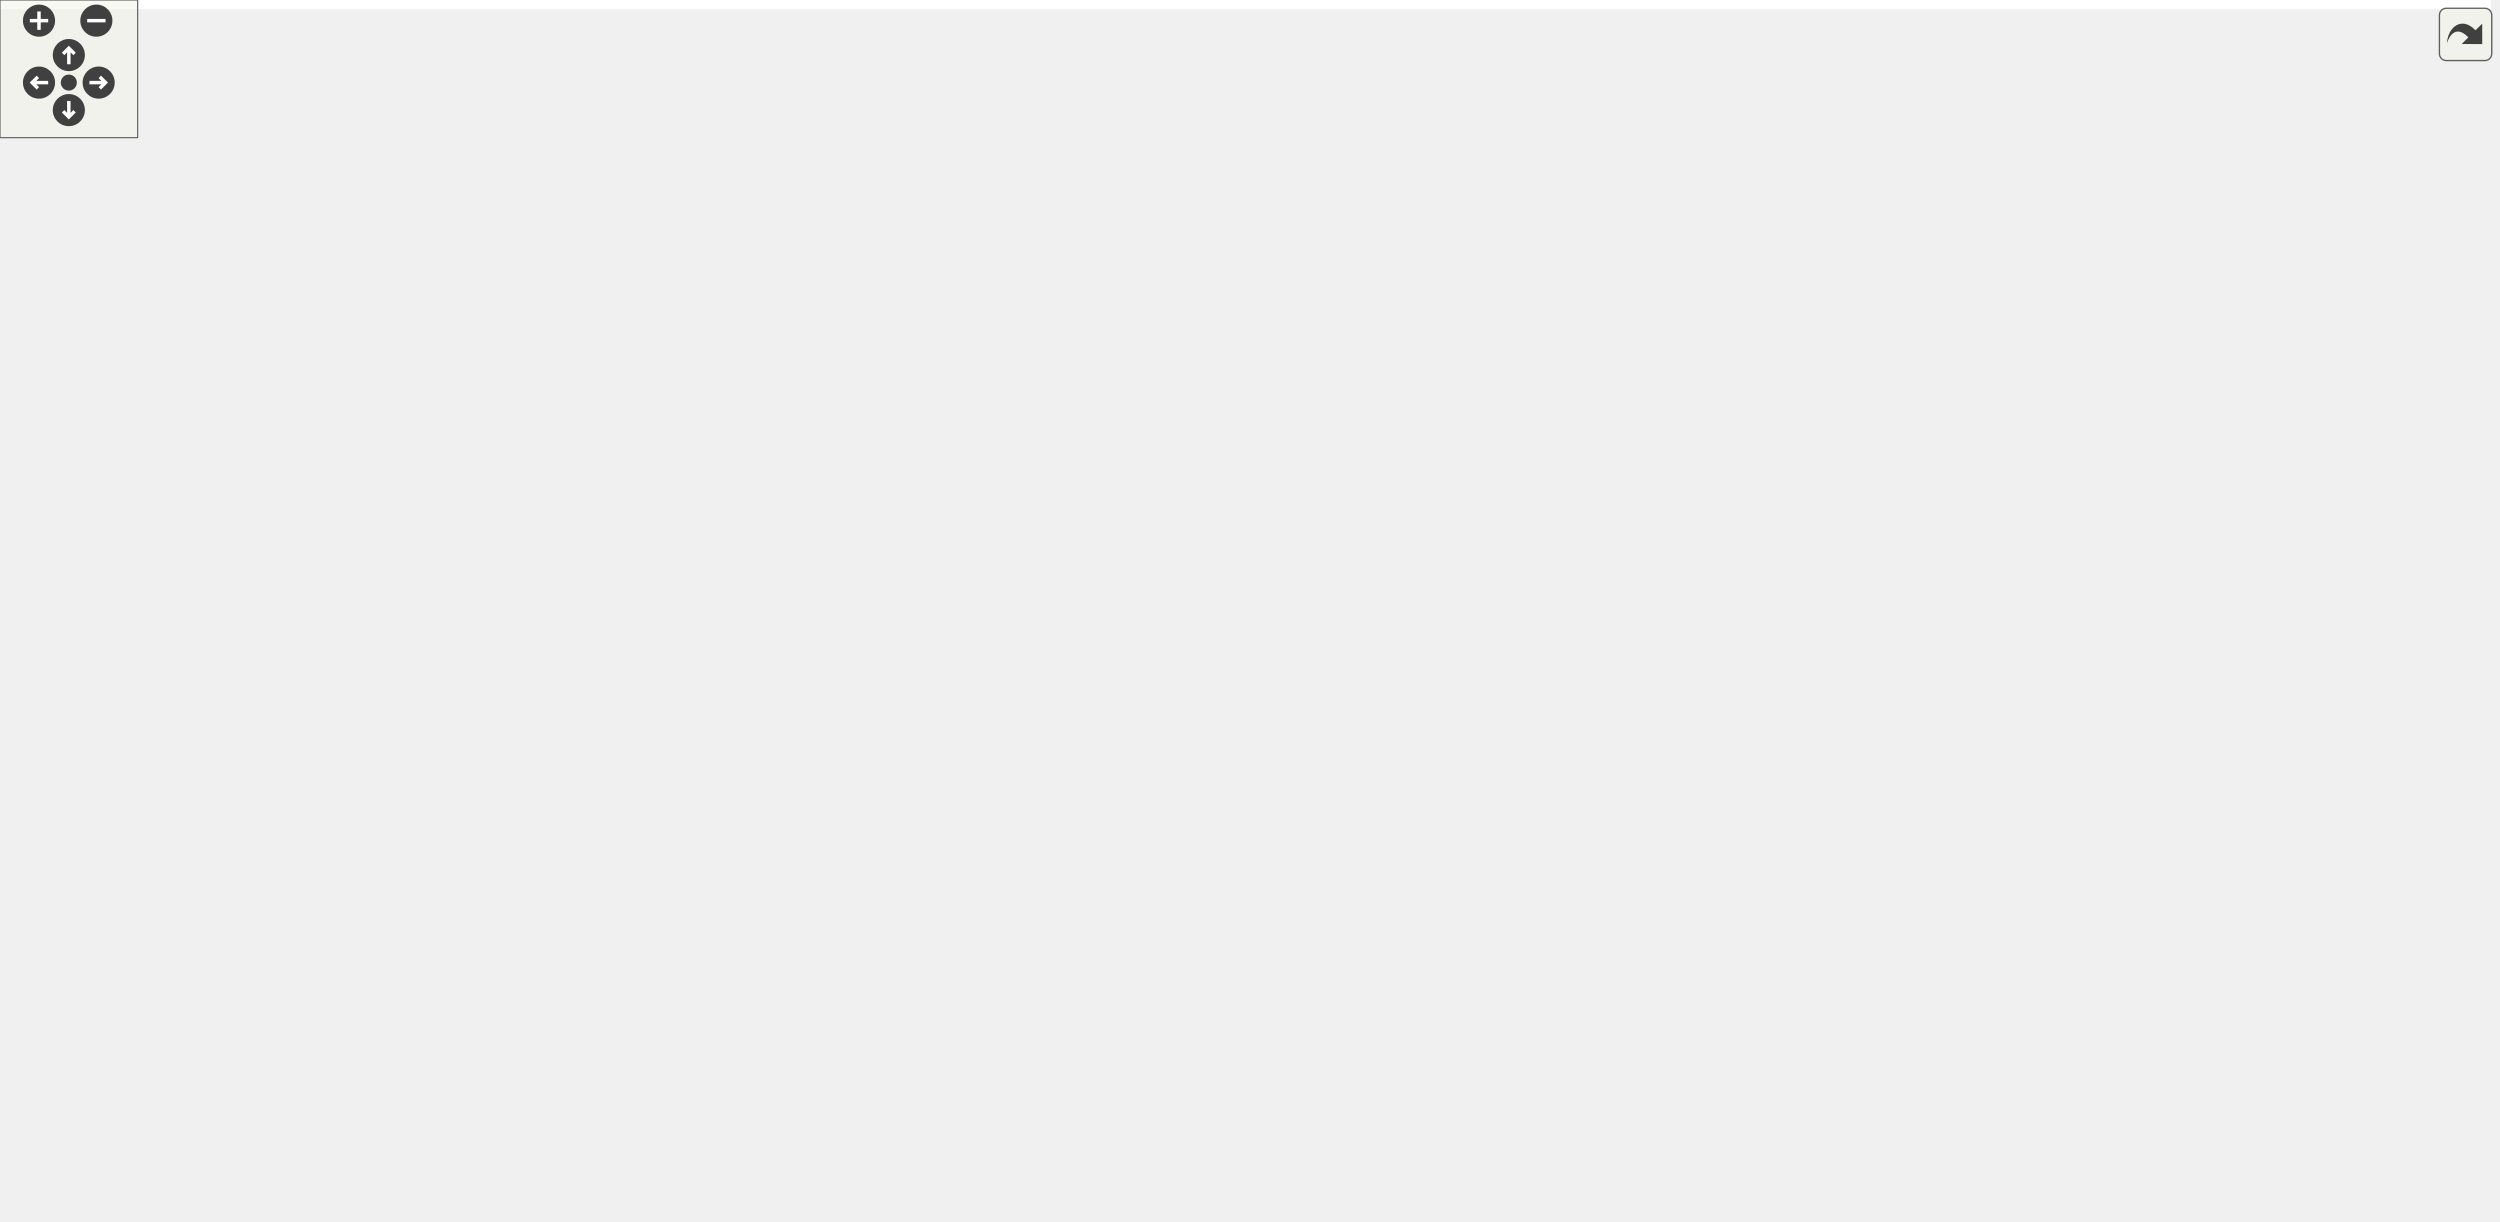
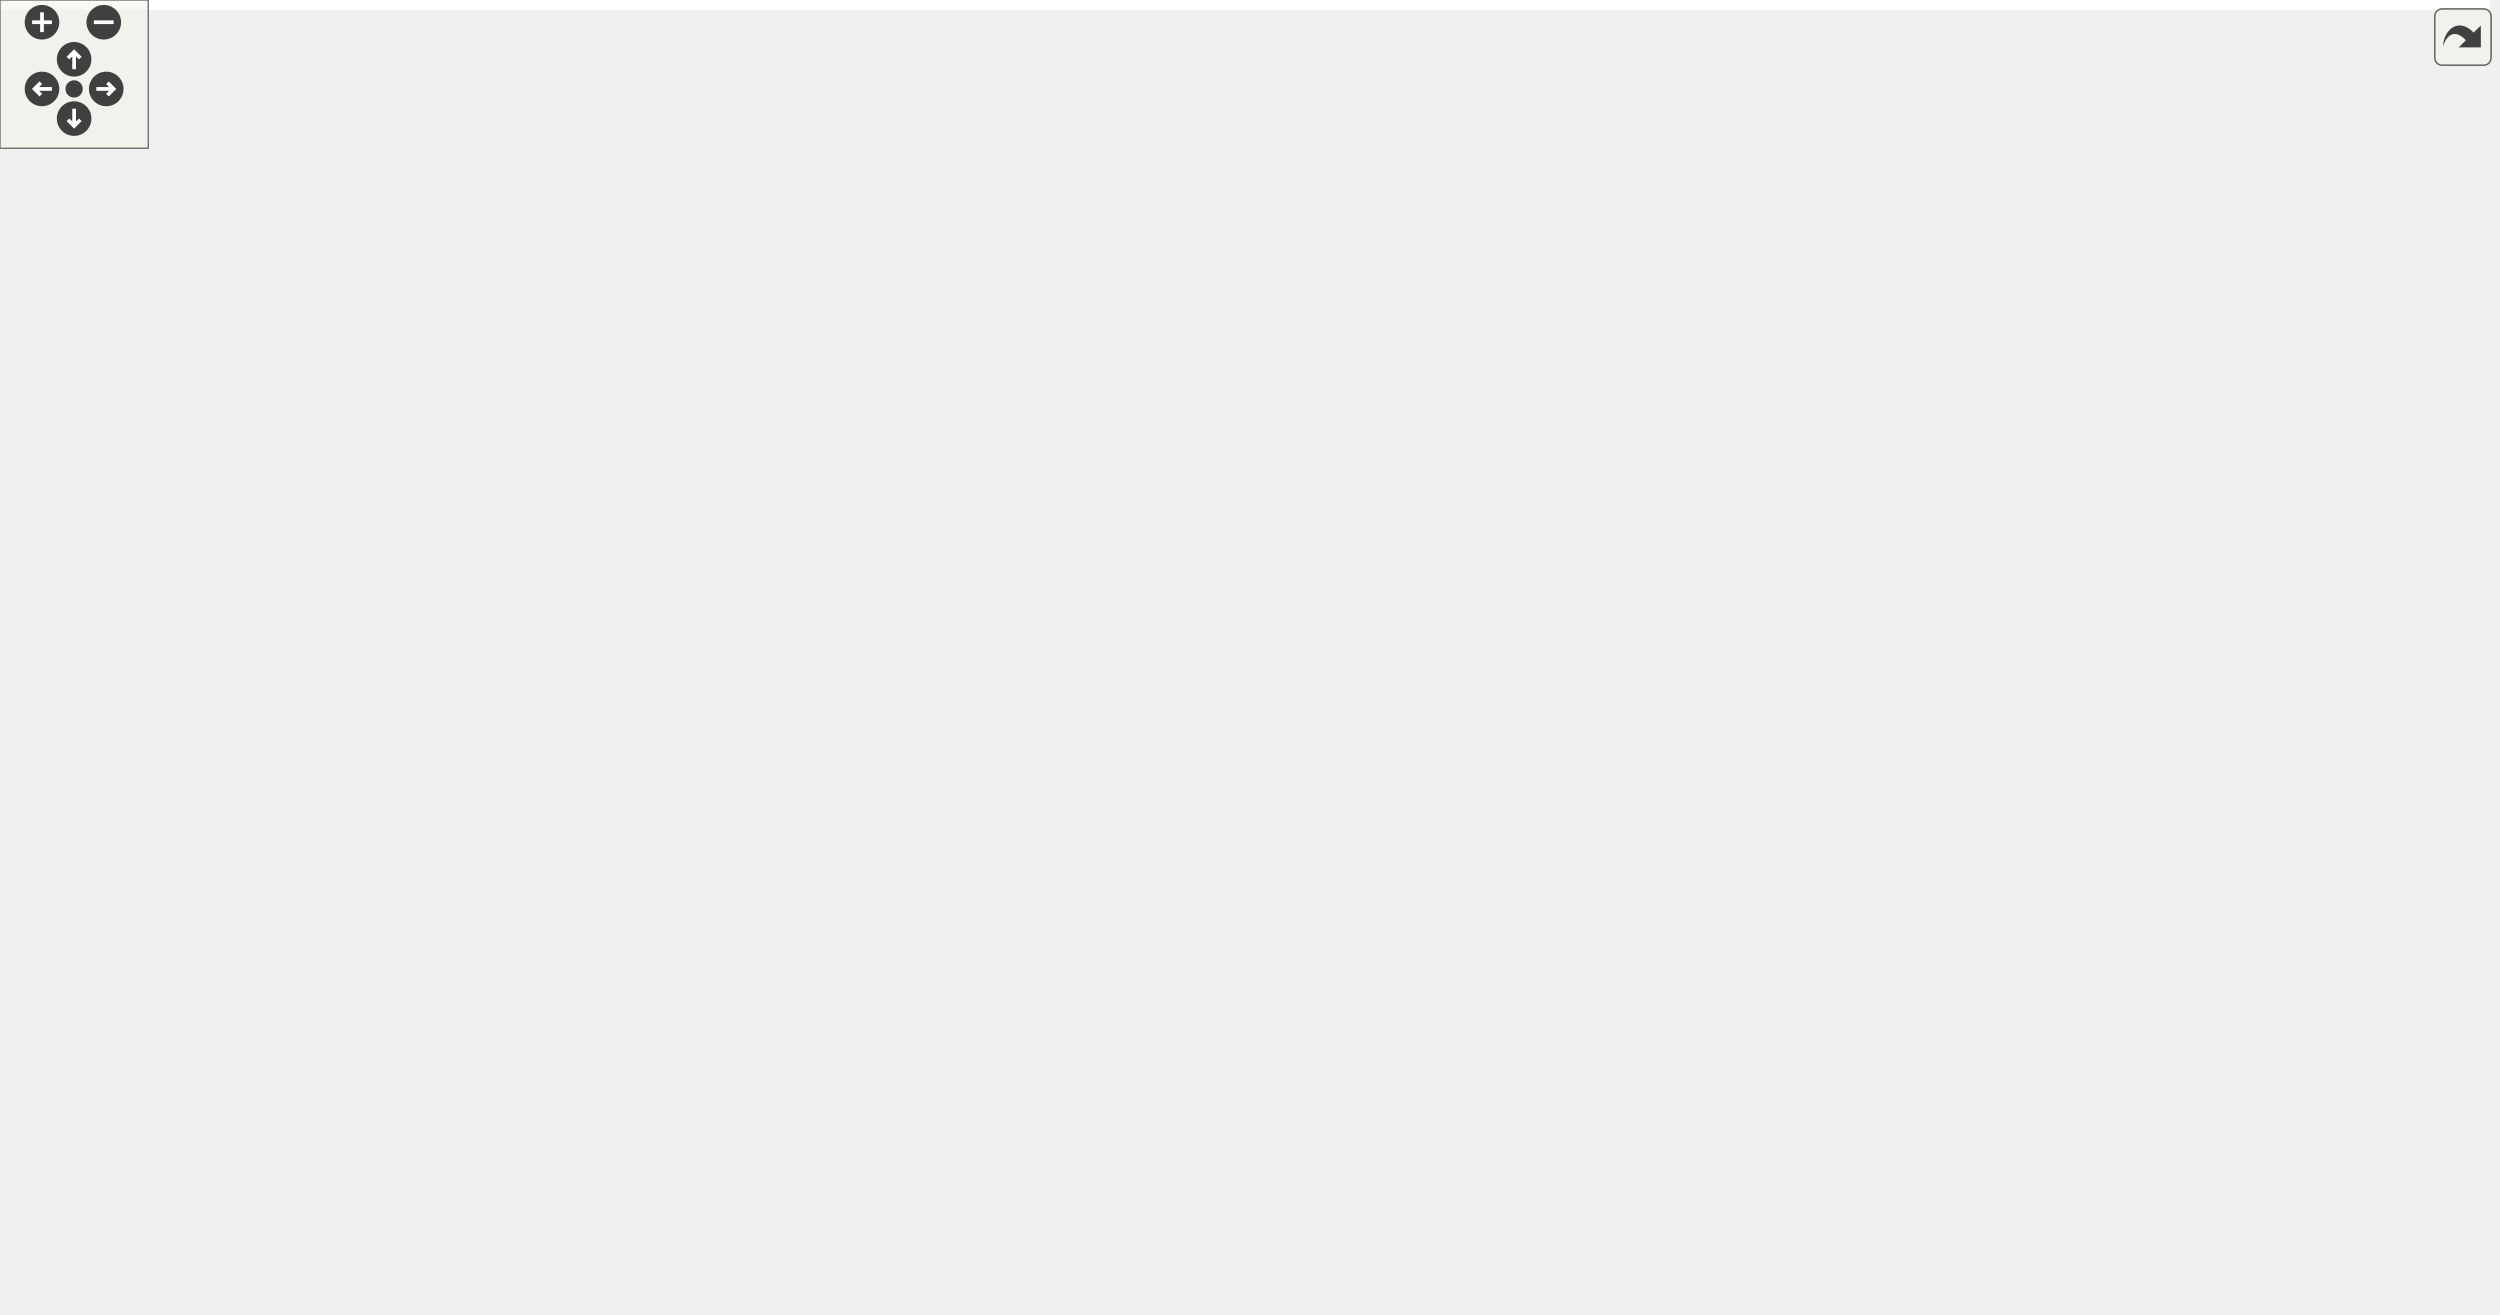
<svg xmlns="http://www.w3.org/2000/svg" xmlns:xlink="http://www.w3.org/1999/xlink" id="main" version="1.1" xml:space="preserve">
  <style type="text/css">
.edge:hover path { stroke: red; }
.edge:hover polygon { stroke: red; fill: red; }
</style>
  <defs>
    <circle id="rim" cx="0" cy="0" r="7" />
    <circle id="rim2" cx="0" cy="0" r="3.5" />
    <g id="zoomPlus">
      <use xlink:href="#rim" fill="#404040">
        <set attributeName="fill" to="#808080" begin="zoomplus.mouseover" end="zoomplus.mouseout" />
      </use>
      <path d="M-4,0h8M0,-4v8" fill="none" stroke="white" stroke-width="1.5" pointer-events="none" />
    </g>
    <g id="zoomMin">
      <use xlink:href="#rim" fill="#404040">
        <set attributeName="fill" to="#808080" begin="zoomminus.mouseover" end="zoomminus.mouseout" />
      </use>
      <path d="M-4,0h8" fill="none" stroke="white" stroke-width="1.5" pointer-events="none" />
    </g>
    <g id="dirArrow">
      <path fill="none" stroke="white" stroke-width="1.5" d="M0,-3.0v7 M-2.5,-0.5L0,-3.0L2.5,-0.5" />
    </g>
    <g id="resetDef">
      <use xlink:href="#rim2" fill="#404040">
        <set attributeName="fill" to="#808080" begin="reset.mouseover" end="reset.mouseout" />
      </use>
    </g>
  </defs>
  <svg id="graph" class="graph">
    <g id="viewport">
-       <polygon fill="white" stroke="none" points="-4,4 -4,-472 1085.67,-472 1085.67,4 -4,4" />
+       <polygon fill="white" stroke="none" points="-4,4 -4,-472 1007.91,-472 1007.91,4 -4,4" />
      <g id="node1" class="node">
-         <polygon fill="#bfbfbf" stroke="black" points="381,-448.5 381,-467.5 445,-467.5 445,-448.5 381,-448.5" />
-         <text text-anchor="middle" x="413" y="-455.5" font-family="Helvetica,sans-Serif" font-size="10.00">Button.hpp</text>
+         <polygon fill="#bfbfbf" stroke="black" points="354,-448.5 354,-467.5 418,-467.5 418,-448.5 354,-448.5" />
+         <text text-anchor="middle" x="386" y="-455.5" font-family="Helvetica,sans-Serif" font-size="10.00">Button.hpp</text>
      </g>
      <g id="node2" class="node">
        <g id="a_node2">
          <a xlink:href="_label_8hpp_source.html" target="_top" xlink:title="Label.hpp">
-             <polygon fill="white" stroke="black" points="383.5,-392.5 383.5,-411.5 442.5,-411.5 442.5,-392.5 383.5,-392.5" />
-             <text text-anchor="middle" x="413" y="-399.5" font-family="Helvetica,sans-Serif" font-size="10.00">Label.hpp</text>
+             <polygon fill="white" stroke="black" points="356.5,-392.5 356.5,-411.5 415.5,-411.5 415.5,-392.5 356.5,-392.5" />
+             <text text-anchor="middle" x="386" y="-399.5" font-family="Helvetica,sans-Serif" font-size="10.00">Label.hpp</text>
          </a>
        </g>
      </g>
      <g id="edge1" class="edge">
-         <path fill="none" stroke="midnightblue" d="M413,-448.083C413,-441.006 413,-430.861 413,-421.986" />
-         <polygon fill="midnightblue" stroke="midnightblue" points="416.5,-421.751 413,-411.751 409.5,-421.751 416.5,-421.751" />
+         <path fill="none" stroke="midnightblue" d="M386,-448.083C386,-441.006 386,-430.861 386,-421.986" />
+         <polygon fill="midnightblue" stroke="midnightblue" points="389.5,-421.751 386,-411.751 382.5,-421.751 389.5,-421.751" />
      </g>
      <g id="node3" class="node">
        <g id="a_node3">
          <a xlink:href="_widget_8hpp_source.html" target="_top" xlink:title="Widget.hpp">
-             <polygon fill="white" stroke="black" points="304,-336.5 304,-355.5 370,-355.5 370,-336.5 304,-336.5" />
-             <text text-anchor="middle" x="337" y="-343.5" font-family="Helvetica,sans-Serif" font-size="10.00">Widget.hpp</text>
+             <polygon fill="white" stroke="black" points="277,-336.5 277,-355.5 343,-355.5 343,-336.5 277,-336.5" />
+             <text text-anchor="middle" x="310" y="-343.5" font-family="Helvetica,sans-Serif" font-size="10.00">Widget.hpp</text>
          </a>
        </g>
      </g>
      <g id="edge2" class="edge">
-         <path fill="none" stroke="midnightblue" d="M400.789,-392.324C389.224,-384.107 371.625,-371.602 357.839,-361.807" />
-         <polygon fill="midnightblue" stroke="midnightblue" points="359.612,-358.773 349.433,-355.834 355.557,-364.479 359.612,-358.773" />
-       </g>
-       <g id="node30" class="node">
-         <g id="a_node30">
+         <path fill="none" stroke="midnightblue" d="M373.789,-392.324C362.224,-384.107 344.625,-371.602 330.839,-361.807" />
+         <polygon fill="midnightblue" stroke="midnightblue" points="332.612,-358.773 322.433,-355.834 328.557,-364.479 332.612,-358.773" />
+       </g>
+       <g id="node29" class="node">
+         <g id="a_node29">
          <a xlink:href="_graphics_text_8hpp.html" target="_top" xlink:title="Classe GraphicsText. ">
-             <polygon fill="white" stroke="black" points="533,-280.5 533,-299.5 627,-299.5 627,-280.5 533,-280.5" />
-             <text text-anchor="middle" x="580" y="-287.5" font-family="Helvetica,sans-Serif" font-size="10.00">GraphicsText.hpp</text>
-           </a>
-         </g>
-       </g>
-       <g id="edge38" class="edge">
-         <path fill="none" stroke="midnightblue" d="M426.104,-392.368C454.761,-373.492 523.243,-328.385 558.386,-305.237" />
-         <polygon fill="midnightblue" stroke="midnightblue" points="560.531,-308.015 566.957,-299.591 556.68,-302.169 560.531,-308.015" />
+             <polygon fill="white" stroke="black" points="506,-280.5 506,-299.5 600,-299.5 600,-280.5 506,-280.5" />
+             <text text-anchor="middle" x="553" y="-287.5" font-family="Helvetica,sans-Serif" font-size="10.00">GraphicsText.hpp</text>
+           </a>
+         </g>
+       </g>
+       <g id="edge37" class="edge">
+         <path fill="none" stroke="midnightblue" d="M399.104,-392.368C427.761,-373.492 496.243,-328.385 531.386,-305.237" />
+         <polygon fill="midnightblue" stroke="midnightblue" points="533.531,-308.015 539.957,-299.591 529.68,-302.169 533.531,-308.015" />
      </g>
      <g id="node4" class="node">
-         <polygon fill="white" stroke="#bfbfbf" points="223,-224.5 223,-243.5 267,-243.5 267,-224.5 223,-224.5" />
-         <text text-anchor="middle" x="245" y="-231.5" font-family="Helvetica,sans-Serif" font-size="10.00">cmath</text>
+         <polygon fill="white" stroke="#bfbfbf" points="196,-224.5 196,-243.5 240,-243.5 240,-224.5 196,-224.5" />
+         <text text-anchor="middle" x="218" y="-231.5" font-family="Helvetica,sans-Serif" font-size="10.00">cmath</text>
      </g>
      <g id="edge3" class="edge">
-         <path fill="none" stroke="midnightblue" d="M303.714,-342.219C253.431,-337.251 161.845,-324.947 142,-300 119.101,-271.215 174.881,-251.536 212.987,-241.88" />
-         <polygon fill="midnightblue" stroke="midnightblue" points="213.811,-245.281 222.71,-239.532 212.168,-238.477 213.811,-245.281" />
+         <path fill="none" stroke="midnightblue" d="M276.714,-342.219C226.431,-337.251 134.845,-324.947 115,-300 92.101,-271.215 147.881,-251.536 185.987,-241.88" />
+         <polygon fill="midnightblue" stroke="midnightblue" points="186.811,-245.281 195.71,-239.532 185.168,-238.477 186.811,-245.281" />
      </g>
      <g id="node5" class="node">
-         <polygon fill="white" stroke="#bfbfbf" points="151.5,-280.5 151.5,-299.5 278.5,-299.5 278.5,-280.5 151.5,-280.5" />
-         <text text-anchor="middle" x="215" y="-287.5" font-family="Helvetica,sans-Serif" font-size="10.00">boost/signals2/signal.hpp</text>
+         <polygon fill="white" stroke="#bfbfbf" points="124.5,-280.5 124.5,-299.5 251.5,-299.5 251.5,-280.5 124.5,-280.5" />
+         <text text-anchor="middle" x="188" y="-287.5" font-family="Helvetica,sans-Serif" font-size="10.00">boost/signals2/signal.hpp</text>
      </g>
      <g id="edge4" class="edge">
-         <path fill="none" stroke="midnightblue" d="M317.669,-336.444C297.68,-327.596 266.257,-313.687 243.436,-303.586" />
-         <polygon fill="midnightblue" stroke="midnightblue" points="244.802,-300.363 234.241,-299.516 241.968,-306.764 244.802,-300.363" />
+         <path fill="none" stroke="midnightblue" d="M290.669,-336.444C270.68,-327.596 239.257,-313.687 216.436,-303.586" />
+         <polygon fill="midnightblue" stroke="midnightblue" points="217.802,-300.363 207.241,-299.516 214.968,-306.764 217.802,-300.363" />
      </g>
      <g id="node6" class="node">
-         <polygon fill="white" stroke="#bfbfbf" points="297,-280.5 297,-299.5 377,-299.5 377,-280.5 297,-280.5" />
-         <text text-anchor="middle" x="337" y="-287.5" font-family="Helvetica,sans-Serif" font-size="10.00">boost/bind.hpp</text>
+         <polygon fill="white" stroke="#bfbfbf" points="270,-280.5 270,-299.5 350,-299.5 350,-280.5 270,-280.5" />
+         <text text-anchor="middle" x="310" y="-287.5" font-family="Helvetica,sans-Serif" font-size="10.00">boost/bind.hpp</text>
      </g>
      <g id="edge5" class="edge">
-         <path fill="none" stroke="midnightblue" d="M337,-336.083C337,-329.006 337,-318.861 337,-309.986" />
-         <polygon fill="midnightblue" stroke="midnightblue" points="340.5,-309.751 337,-299.751 333.5,-309.751 340.5,-309.751" />
+         <path fill="none" stroke="midnightblue" d="M310,-336.083C310,-329.006 310,-318.861 310,-309.986" />
+         <polygon fill="midnightblue" stroke="midnightblue" points="313.5,-309.751 310,-299.751 306.5,-309.751 313.5,-309.751" />
      </g>
      <g id="node7" class="node">
        <g id="a_node7">
          <a xlink:href="_graphics_rectangle_8hpp_source.html" target="_top" xlink:title="GraphicsRectangle.hpp">
-             <polygon fill="white" stroke="black" points="395.5,-280.5 395.5,-299.5 514.5,-299.5 514.5,-280.5 395.5,-280.5" />
-             <text text-anchor="middle" x="455" y="-287.5" font-family="Helvetica,sans-Serif" font-size="10.00">GraphicsRectangle.hpp</text>
+             <polygon fill="white" stroke="black" points="368.5,-280.5 368.5,-299.5 487.5,-299.5 487.5,-280.5 368.5,-280.5" />
+             <text text-anchor="middle" x="428" y="-287.5" font-family="Helvetica,sans-Serif" font-size="10.00">GraphicsRectangle.hpp</text>
          </a>
        </g>
      </g>
      <g id="edge6" class="edge">
-         <path fill="none" stroke="midnightblue" d="M355.697,-336.444C374.944,-327.636 405.152,-313.812 427.2,-303.722" />
-         <polygon fill="midnightblue" stroke="midnightblue" points="428.753,-306.86 436.39,-299.516 425.84,-300.495 428.753,-306.86" />
+         <path fill="none" stroke="midnightblue" d="M328.697,-336.444C347.944,-327.636 378.152,-313.812 400.2,-303.722" />
+         <polygon fill="midnightblue" stroke="midnightblue" points="401.753,-306.86 409.39,-299.516 398.84,-300.495 401.753,-306.86" />
      </g>
      <g id="edge7" class="edge">
-         <path fill="none" stroke="midnightblue" d="M421.725,-280.444C382.019,-270.233 316.101,-253.283 276.977,-243.223" />
-         <polygon fill="midnightblue" stroke="midnightblue" points="277.725,-239.801 267.168,-240.7 275.981,-246.581 277.725,-239.801" />
+         <path fill="none" stroke="midnightblue" d="M394.725,-280.444C355.019,-270.233 289.101,-253.283 249.977,-243.223" />
+         <polygon fill="midnightblue" stroke="midnightblue" points="250.725,-239.801 240.168,-240.7 248.981,-246.581 250.725,-239.801" />
      </g>
      <g id="node8" class="node">
        <g id="a_node8">
          <a xlink:href="_graphics_item_8hpp_source.html" target="_top" xlink:title="GraphicsItem.hpp">
-             <polygon fill="white" stroke="black" points="408,-224.5 408,-243.5 502,-243.5 502,-224.5 408,-224.5" />
-             <text text-anchor="middle" x="455" y="-231.5" font-family="Helvetica,sans-Serif" font-size="10.00">GraphicsItem.hpp</text>
+             <polygon fill="white" stroke="black" points="381,-224.5 381,-243.5 475,-243.5 475,-224.5 381,-224.5" />
+             <text text-anchor="middle" x="428" y="-231.5" font-family="Helvetica,sans-Serif" font-size="10.00">GraphicsItem.hpp</text>
          </a>
        </g>
      </g>
      <g id="edge8" class="edge">
-         <path fill="none" stroke="midnightblue" d="M455,-280.083C455,-273.006 455,-262.861 455,-253.986" />
-         <polygon fill="midnightblue" stroke="midnightblue" points="458.5,-253.751 455,-243.751 451.5,-253.751 458.5,-253.751" />
+         <path fill="none" stroke="midnightblue" d="M428,-280.083C428,-273.006 428,-262.861 428,-253.986" />
+         <polygon fill="midnightblue" stroke="midnightblue" points="431.5,-253.751 428,-243.751 424.5,-253.751 431.5,-253.751" />
      </g>
      <g id="node9" class="node">
        <polygon fill="white" stroke="#bfbfbf" points="70,-56.5 70,-75.5 114,-75.5 114,-56.5 70,-56.5" />
        <text text-anchor="middle" x="92" y="-63.5" font-family="Helvetica,sans-Serif" font-size="10.00">vector</text>
      </g>
      <g id="edge9" class="edge">
-         <path fill="none" stroke="midnightblue" d="M407.57,-231.411C352.938,-228.144 261.407,-218.198 189,-188 149.612,-171.573 135.666,-166.826 111,-132 101.338,-118.358 96.547,-99.818 94.198,-86.03" />
+         <path fill="none" stroke="midnightblue" d="M380.886,-230.18C331.375,-225.851 252.077,-214.995 189,-188 149.766,-171.209 135.666,-166.826 111,-132 101.338,-118.358 96.547,-99.818 94.198,-86.03" />
        <polygon fill="midnightblue" stroke="midnightblue" points="97.613,-85.186 92.745,-75.777 90.683,-86.169 97.613,-85.186" />
      </g>
      <g id="node10" class="node">
        <polygon fill="white" stroke="#bfbfbf" points="293.5,-168.5 293.5,-187.5 328.5,-187.5 328.5,-168.5 293.5,-168.5" />
        <text text-anchor="middle" x="311" y="-175.5" font-family="Helvetica,sans-Serif" font-size="10.00">map</text>
      </g>
      <g id="edge10" class="edge">
-         <path fill="none" stroke="midnightblue" d="M432.183,-224.444C406.727,-214.897 365.558,-199.459 338.384,-189.269" />
-         <polygon fill="midnightblue" stroke="midnightblue" points="339.309,-185.878 328.717,-185.644 336.851,-192.432 339.309,-185.878" />
+         <path fill="none" stroke="midnightblue" d="M409.461,-224.444C390.153,-215.532 359.719,-201.486 337.796,-191.367" />
+         <polygon fill="midnightblue" stroke="midnightblue" points="339.233,-188.176 328.686,-187.163 336.299,-194.531 339.233,-188.176" />
      </g>
      <g id="node11" class="node">
        <polygon fill="white" stroke="#bfbfbf" points="0,-56.5 0,-75.5 52,-75.5 52,-56.5 0,-56.5" />
        <text text-anchor="middle" x="26" y="-63.5" font-family="Helvetica,sans-Serif" font-size="10.00">memory</text>
      </g>
      <g id="edge11" class="edge">
-         <path fill="none" stroke="midnightblue" d="M407.939,-229.944C332.484,-224.428 188.315,-211.174 143,-188 94.825,-163.364 55.129,-111.062 36.85,-84.006" />
-         <polygon fill="midnightblue" stroke="midnightblue" points="39.722,-82.002 31.299,-75.575 33.876,-85.852 39.722,-82.002" />
+         <path fill="none" stroke="midnightblue" d="M380.753,-229.19C310.78,-222.938 183.501,-209.054 143,-188 94.991,-163.042 55.221,-110.884 36.888,-83.932" />
+         <polygon fill="midnightblue" stroke="midnightblue" points="39.764,-81.935 31.32,-75.535 33.93,-85.804 39.764,-81.935" />
      </g>
      <g id="node12" class="node">
-         <polygon fill="white" stroke="#bfbfbf" points="346.5,-168.5 346.5,-187.5 405.5,-187.5 405.5,-168.5 346.5,-168.5" />
-         <text text-anchor="middle" x="376" y="-175.5" font-family="Helvetica,sans-Serif" font-size="10.00">typeindex</text>
+         <polygon fill="white" stroke="#bfbfbf" points="347,-168.5 347,-187.5 409,-187.5 409,-168.5 347,-168.5" />
+         <text text-anchor="middle" x="378" y="-175.5" font-family="Helvetica,sans-Serif" font-size="10.00">type_traits</text>
      </g>
      <g id="edge12" class="edge">
-         <path fill="none" stroke="midnightblue" d="M442.307,-224.324C430.099,-215.979 411.422,-203.212 396.997,-193.352" />
-         <polygon fill="midnightblue" stroke="midnightblue" points="398.892,-190.408 388.661,-187.655 394.942,-196.187 398.892,-190.408" />
+         <path fill="none" stroke="midnightblue" d="M419.744,-224.083C412.535,-216.298 401.89,-204.801 393.154,-195.367" />
+         <polygon fill="midnightblue" stroke="midnightblue" points="395.465,-192.711 386.103,-187.751 390.329,-197.467 395.465,-192.711" />
      </g>
      <g id="node13" class="node">
-         <polygon fill="white" stroke="#bfbfbf" points="424,-168.5 424,-187.5 486,-187.5 486,-168.5 424,-168.5" />
-         <text text-anchor="middle" x="455" y="-175.5" font-family="Helvetica,sans-Serif" font-size="10.00">type_traits</text>
-       </g>
-       <g id="edge13" class="edge">
-         <path fill="none" stroke="midnightblue" d="M455,-224.083C455,-217.006 455,-206.861 455,-197.986" />
-         <polygon fill="midnightblue" stroke="midnightblue" points="458.5,-197.751 455,-187.751 451.5,-197.751 458.5,-197.751" />
-       </g>
-       <g id="node14" class="node">
-         <g id="a_node14">
+         <g id="a_node13">
          <a xlink:href="_color_8hpp.html" target="_top" xlink:title="Classe Color. ">
            <polygon fill="white" stroke="black" points="511.5,-112.5 511.5,-131.5 570.5,-131.5 570.5,-112.5 511.5,-112.5" />
            <text text-anchor="middle" x="541" y="-119.5" font-family="Helvetica,sans-Serif" font-size="10.00">Color.hpp</text>
          </a>
        </g>
      </g>
-       <g id="edge14" class="edge">
-         <path fill="none" stroke="midnightblue" d="M502.067,-233.176C639.883,-233.203 1035.29,-229.622 1074,-188 1080.05,-181.491 1080.02,-174.544 1074,-168 1040.79,-131.871 699.062,-124.725 580.921,-123.332" />
-         <polygon fill="midnightblue" stroke="midnightblue" points="580.888,-119.831 570.85,-123.221 580.811,-126.831 580.888,-119.831" />
-       </g>
-       <g id="node18" class="node">
-         <g id="a_node18">
+       <g id="edge13" class="edge">
+         <path fill="none" stroke="midnightblue" d="M475.409,-232.849C605.702,-231.942 961.904,-225.982 997,-188 1054.69,-125.573 702.12,-122.003 580.875,-122.588" />
+         <polygon fill="midnightblue" stroke="midnightblue" points="580.526,-119.09 570.547,-122.651 580.568,-126.09 580.526,-119.09" />
+       </g>
+       <g id="node17" class="node">
+         <g id="a_node17">
          <a xlink:href="_canvas_8hpp_source.html" target="_top" xlink:title="Canvas.hpp">
            <polygon fill="white" stroke="black" points="206.5,-168.5 206.5,-187.5 275.5,-187.5 275.5,-168.5 206.5,-168.5" />
            <text text-anchor="middle" x="241" y="-175.5" font-family="Helvetica,sans-Serif" font-size="10.00">Canvas.hpp</text>
          </a>
        </g>
      </g>
-       <g id="edge18" class="edge">
-         <path fill="none" stroke="midnightblue" d="M421.091,-224.444C384.151,-215.122 324.946,-200.183 284.582,-189.997" />
-         <polygon fill="midnightblue" stroke="midnightblue" points="285.303,-186.57 274.75,-187.516 283.59,-193.357 285.303,-186.57" />
-       </g>
-       <g id="node25" class="node">
-         <g id="a_node25">
+       <g id="edge17" class="edge">
+         <path fill="none" stroke="midnightblue" d="M398.369,-224.444C366.5,-215.241 315.667,-200.562 280.436,-190.388" />
+         <polygon fill="midnightblue" stroke="midnightblue" points="281.071,-186.928 270.492,-187.516 279.128,-193.653 281.071,-186.928" />
+       </g>
+       <g id="node24" class="node">
+         <g id="a_node24">
          <a xlink:href="_event_8hpp.html" target="_top" xlink:title="Classe Event. ">
            <polygon fill="white" stroke="black" points="196.5,-112.5 196.5,-131.5 257.5,-131.5 257.5,-112.5 196.5,-112.5" />
            <text text-anchor="middle" x="227" y="-119.5" font-family="Helvetica,sans-Serif" font-size="10.00">Event.hpp</text>
          </a>
        </g>
      </g>
-       <g id="edge31" class="edge">
-         <path fill="none" stroke="midnightblue" d="M407.805,-231.763C340.836,-228.898 223.406,-219.41 197,-188 184.832,-173.526 197.723,-153.298 210.185,-139.268" />
-         <polygon fill="midnightblue" stroke="midnightblue" points="212.921,-141.47 217.28,-131.813 207.851,-136.644 212.921,-141.47" />
+       <g id="edge30" class="edge">
+         <path fill="none" stroke="midnightblue" d="M380.863,-230.675C320.188,-226.581 219.832,-215.709 197,-188 184.975,-173.407 197.839,-153.202 210.256,-139.209" />
+         <polygon fill="midnightblue" stroke="midnightblue" points="212.968,-141.436 217.323,-131.778 207.896,-136.612 212.968,-141.436" />
+       </g>
+       <g id="node25" class="node">
+         <polygon fill="white" stroke="#bfbfbf" points="427.5,-168.5 427.5,-187.5 528.5,-187.5 528.5,-168.5 427.5,-168.5" />
+         <text text-anchor="middle" x="478" y="-175.5" font-family="Helvetica,sans-Serif" font-size="10.00">boost/uuid/uuid.hpp</text>
+       </g>
+       <g id="edge33" class="edge">
+         <path fill="none" stroke="midnightblue" d="M436.256,-224.083C443.465,-216.298 454.11,-204.801 462.846,-195.367" />
+         <polygon fill="midnightblue" stroke="midnightblue" points="465.671,-197.467 469.897,-187.751 460.535,-192.711 465.671,-197.467" />
      </g>
      <g id="node26" class="node">
-         <polygon fill="white" stroke="#bfbfbf" points="504.5,-168.5 504.5,-187.5 605.5,-187.5 605.5,-168.5 504.5,-168.5" />
-         <text text-anchor="middle" x="555" y="-175.5" font-family="Helvetica,sans-Serif" font-size="10.00">boost/uuid/uuid.hpp</text>
+         <polygon fill="white" stroke="#bfbfbf" points="547,-168.5 547,-187.5 699,-187.5 699,-168.5 547,-168.5" />
+         <text text-anchor="middle" x="623" y="-175.5" font-family="Helvetica,sans-Serif" font-size="10.00">boost/uuid/uuid_generators.hpp</text>
      </g>
      <g id="edge34" class="edge">
-         <path fill="none" stroke="midnightblue" d="M471.067,-224.324C486.958,-215.743 511.507,-202.486 529.958,-192.522" />
-         <polygon fill="midnightblue" stroke="midnightblue" points="531.837,-195.486 538.973,-187.655 528.511,-189.326 531.837,-195.486" />
+         <path fill="none" stroke="midnightblue" d="M458.898,-224.444C492.274,-215.201 545.594,-200.436 582.349,-190.257" />
+         <polygon fill="midnightblue" stroke="midnightblue" points="583.543,-193.558 592.246,-187.516 581.675,-186.812 583.543,-193.558" />
      </g>
      <g id="node27" class="node">
-         <polygon fill="white" stroke="#bfbfbf" points="624,-168.5 624,-187.5 776,-187.5 776,-168.5 624,-168.5" />
-         <text text-anchor="middle" x="700" y="-175.5" font-family="Helvetica,sans-Serif" font-size="10.00">boost/uuid/uuid_generators.hpp</text>
+         <polygon fill="white" stroke="#bfbfbf" points="717,-168.5 717,-187.5 831,-187.5 831,-168.5 717,-168.5" />
+         <text text-anchor="middle" x="774" y="-175.5" font-family="Helvetica,sans-Serif" font-size="10.00">boost/uuid/uuid_io.hpp</text>
      </g>
      <g id="edge35" class="edge">
-         <path fill="none" stroke="midnightblue" d="M493.821,-224.444C536.561,-215.023 605.332,-199.866 651.566,-189.675" />
-         <polygon fill="midnightblue" stroke="midnightblue" points="652.348,-193.087 661.361,-187.516 650.842,-186.251 652.348,-193.087" />
+         <path fill="none" stroke="midnightblue" d="M475.023,-225.661C535.569,-216.212 641.076,-199.745 709.195,-189.114" />
+         <polygon fill="midnightblue" stroke="midnightblue" points="710.039,-192.525 719.379,-187.525 708.959,-185.609 710.039,-192.525" />
      </g>
      <g id="node28" class="node">
-         <polygon fill="white" stroke="#bfbfbf" points="794,-168.5 794,-187.5 908,-187.5 908,-168.5 794,-168.5" />
-         <text text-anchor="middle" x="851" y="-175.5" font-family="Helvetica,sans-Serif" font-size="10.00">boost/uuid/uuid_io.hpp</text>
+         <polygon fill="white" stroke="#bfbfbf" points="849.5,-168.5 849.5,-187.5 988.5,-187.5 988.5,-168.5 849.5,-168.5" />
+         <text text-anchor="middle" x="919" y="-175.5" font-family="Helvetica,sans-Serif" font-size="10.00">boost/core/noncopyable.hpp</text>
      </g>
      <g id="edge36" class="edge">
-         <path fill="none" stroke="midnightblue" d="M502.374,-226.54C572.461,-216.983 704.085,-199.034 784.019,-188.134" />
-         <polygon fill="midnightblue" stroke="midnightblue" points="784.548,-191.594 793.983,-186.775 783.602,-184.658 784.548,-191.594" />
-       </g>
-       <g id="node29" class="node">
-         <polygon fill="white" stroke="#bfbfbf" points="926.5,-168.5 926.5,-187.5 1065.5,-187.5 1065.5,-168.5 926.5,-168.5" />
-         <text text-anchor="middle" x="996" y="-175.5" font-family="Helvetica,sans-Serif" font-size="10.00">boost/core/noncopyable.hpp</text>
-       </g>
-       <g id="edge37" class="edge">
-         <path fill="none" stroke="midnightblue" d="M502.247,-228.655C584.101,-221.071 757.858,-204.726 915.838,-188.107" />
-         <polygon fill="midnightblue" stroke="midnightblue" points="916.642,-191.542 926.22,-187.012 915.908,-184.58 916.642,-191.542" />
-       </g>
-       <g id="node15" class="node">
+         <path fill="none" stroke="midnightblue" d="M475.277,-227.908C550.086,-219.836 700.617,-203.528 839.255,-188.079" />
+         <polygon fill="midnightblue" stroke="midnightblue" points="839.665,-191.555 849.215,-186.968 838.889,-184.598 839.665,-191.555" />
+       </g>
+       <g id="node14" class="node">
        <polygon fill="white" stroke="#bfbfbf" points="580,-56.5 580,-75.5 626,-75.5 626,-56.5 580,-56.5" />
        <text text-anchor="middle" x="603" y="-63.5" font-family="Helvetica,sans-Serif" font-size="10.00">cstdint</text>
      </g>
-       <g id="edge15" class="edge">
+       <g id="edge14" class="edge">
        <path fill="none" stroke="midnightblue" d="M550.961,-112.324C560.127,-104.341 573.937,-92.313 585.028,-82.653" />
        <polygon fill="midnightblue" stroke="midnightblue" points="587.615,-85.041 592.857,-75.834 583.018,-79.762 587.615,-85.041" />
      </g>
-       <g id="node16" class="node">
+       <g id="node15" class="node">
        <polygon fill="white" stroke="#bfbfbf" points="520.5,-56.5 520.5,-75.5 561.5,-75.5 561.5,-56.5 520.5,-56.5" />
        <text text-anchor="middle" x="541" y="-63.5" font-family="Helvetica,sans-Serif" font-size="10.00">string</text>
      </g>
-       <g id="edge16" class="edge">
+       <g id="edge15" class="edge">
        <path fill="none" stroke="midnightblue" d="M541,-112.083C541,-105.006 541,-94.861 541,-85.987" />
        <polygon fill="midnightblue" stroke="midnightblue" points="544.5,-85.751 541,-75.751 537.5,-85.751 544.5,-85.751" />
      </g>
-       <g id="node17" class="node">
+       <g id="node16" class="node">
        <polygon fill="white" stroke="#bfbfbf" points="394,-56.5 394,-75.5 502,-75.5 502,-56.5 394,-56.5" />
        <text text-anchor="middle" x="448" y="-63.5" font-family="Helvetica,sans-Serif" font-size="10.00">ez-lib/ez-draw++.hpp</text>
      </g>
-       <g id="edge17" class="edge">
+       <g id="edge16" class="edge">
        <path fill="none" stroke="midnightblue" d="M526.058,-112.324C511.415,-103.822 488.866,-90.729 471.762,-80.797" />
        <polygon fill="midnightblue" stroke="midnightblue" points="473.31,-77.649 462.905,-75.654 469.795,-83.703 473.31,-77.649" />
      </g>
-       <g id="edge21" class="edge">
+       <g id="edge20" class="edge">
        <path fill="none" stroke="midnightblue" d="M275.714,-169.632C278.515,-169.068 281.304,-168.518 284,-168 360.621,-153.278 450.483,-137.995 501.08,-129.57" />
        <polygon fill="midnightblue" stroke="midnightblue" points="501.97,-132.971 511.262,-127.88 500.823,-126.065 501.97,-132.971" />
      </g>
-       <g id="edge20" class="edge">
+       <g id="edge19" class="edge">
        <path fill="none" stroke="midnightblue" d="M275.955,-169.609C334.13,-157.269 444.629,-133.652 446,-132 456.469,-119.387 455.706,-100.173 453.085,-85.903" />
        <polygon fill="midnightblue" stroke="midnightblue" points="456.402,-84.709 450.763,-75.739 449.578,-86.268 456.402,-84.709" />
      </g>
-       <g id="node19" class="node">
+       <g id="node18" class="node">
        <polygon fill="white" stroke="#bfbfbf" points="276,-112.5 276,-131.5 364,-131.5 364,-112.5 276,-112.5" />
        <text text-anchor="middle" x="320" y="-119.5" font-family="Helvetica,sans-Serif" font-size="10.00">boost/locale.hpp</text>
      </g>
-       <g id="edge19" class="edge">
+       <g id="edge18" class="edge">
        <path fill="none" stroke="midnightblue" d="M253.693,-168.324C265.901,-159.979 284.578,-147.212 299.003,-137.352" />
        <polygon fill="midnightblue" stroke="midnightblue" points="301.058,-140.187 307.339,-131.655 297.108,-134.408 301.058,-140.187" />
      </g>
-       <g id="node20" class="node">
-         <g id="a_node20">
+       <g id="node19" class="node">
+         <g id="a_node19">
          <a xlink:href="_point_8hpp.html" target="_top" xlink:title="Classe point. ">
            <polygon fill="white" stroke="black" points="120,-112.5 120,-131.5 178,-131.5 178,-112.5 120,-112.5" />
            <text text-anchor="middle" x="149" y="-119.5" font-family="Helvetica,sans-Serif" font-size="10.00">Point.hpp</text>
          </a>
        </g>
      </g>
-       <g id="edge22" class="edge">
+       <g id="edge21" class="edge">
        <path fill="none" stroke="midnightblue" d="M226.219,-168.324C211.733,-159.822 189.427,-146.729 172.507,-136.797" />
        <polygon fill="midnightblue" stroke="midnightblue" points="174.141,-133.698 163.745,-131.655 170.597,-139.735 174.141,-133.698" />
      </g>
-       <g id="node24" class="node">
-         <g id="a_node24">
+       <g id="node23" class="node">
+         <g id="a_node23">
          <a xlink:href="_font_8hpp_source.html" target="_top" xlink:title="Font.hpp">
            <polygon fill="white" stroke="black" points="382.5,-112.5 382.5,-131.5 437.5,-131.5 437.5,-112.5 382.5,-112.5" />
            <text text-anchor="middle" x="410" y="-119.5" font-family="Helvetica,sans-Serif" font-size="10.00">Font.hpp</text>
          </a>
        </g>
      </g>
-       <g id="edge29" class="edge">
+       <g id="edge28" class="edge">
        <path fill="none" stroke="midnightblue" d="M267.779,-168.444C296.333,-159.32 341.733,-144.813 373.537,-134.651" />
        <polygon fill="midnightblue" stroke="midnightblue" points="374.886,-137.894 383.347,-131.516 372.756,-131.226 374.886,-137.894" />
      </g>
-       <g id="edge24" class="edge">
+       <g id="edge23" class="edge">
        <path fill="none" stroke="midnightblue" d="M139.842,-112.324C131.499,-104.42 118.968,-92.548 108.823,-82.938" />
        <polygon fill="midnightblue" stroke="midnightblue" points="110.991,-80.171 101.325,-75.834 106.177,-85.252 110.991,-80.171" />
      </g>
-       <g id="edge25" class="edge">
+       <g id="edge24" class="edge">
        <path fill="none" stroke="midnightblue" d="M129.51,-112.444C109.358,-103.596 77.677,-89.688 54.669,-79.587" />
        <polygon fill="midnightblue" stroke="midnightblue" points="55.962,-76.332 45.398,-75.516 53.148,-82.741 55.962,-76.332" />
      </g>
-       <g id="node21" class="node">
+       <g id="node20" class="node">
        <polygon fill="white" stroke="#bfbfbf" points="239,-56.5 239,-75.5 293,-75.5 293,-56.5 239,-56.5" />
        <text text-anchor="middle" x="266" y="-63.5" font-family="Helvetica,sans-Serif" font-size="10.00">iostream</text>
      </g>
-       <g id="edge23" class="edge">
+       <g id="edge22" class="edge">
        <path fill="none" stroke="midnightblue" d="M167.539,-112.444C186.623,-103.636 216.575,-89.812 238.436,-79.722" />
        <polygon fill="midnightblue" stroke="midnightblue" points="239.935,-82.885 247.548,-75.516 237.001,-76.529 239.935,-82.885" />
      </g>
-       <g id="node22" class="node">
-         <g id="a_node22">
+       <g id="node21" class="node">
+         <g id="a_node21">
          <a xlink:href="_group_points_8hpp_source.html" target="_top" xlink:title="GroupPoints.hpp">
            <polygon fill="white" stroke="black" points="131.5,-56.5 131.5,-75.5 220.5,-75.5 220.5,-56.5 131.5,-56.5" />
            <text text-anchor="middle" x="176" y="-63.5" font-family="Helvetica,sans-Serif" font-size="10.00">GroupPoints.hpp</text>
          </a>
        </g>
      </g>
-       <g id="edge26" class="edge">
+       <g id="edge25" class="edge">
        <path fill="none" stroke="midnightblue" d="M148.292,-112.083C150.474,-104.534 155.602,-93.495 161.044,-84.23" />
        <polygon fill="midnightblue" stroke="midnightblue" points="164.031,-86.056 166.493,-75.751 158.142,-82.271 164.031,-86.056" />
      </g>
-       <g id="edge28" class="edge">
+       <g id="edge27" class="edge">
        <path fill="none" stroke="midnightblue" d="M176.755,-75.751C174.617,-83.248 169.513,-94.275 164.076,-103.566" />
        <polygon fill="midnightblue" stroke="midnightblue" points="161.067,-101.774 158.625,-112.083 166.963,-105.547 161.067,-101.774" />
      </g>
-       <g id="node23" class="node">
+       <g id="node22" class="node">
        <polygon fill="white" stroke="#bfbfbf" points="146.5,-0.5 146.5,-19.5 205.5,-19.5 205.5,-0.5 146.5,-0.5" />
        <text text-anchor="middle" x="176" y="-7.5" font-family="Helvetica,sans-Serif" font-size="10.00">functional</text>
      </g>
-       <g id="edge27" class="edge">
+       <g id="edge26" class="edge">
        <path fill="none" stroke="midnightblue" d="M176,-56.083C176,-49.006 176,-38.861 176,-29.986" />
        <polygon fill="midnightblue" stroke="midnightblue" points="179.5,-29.751 176,-19.751 172.5,-29.751 179.5,-29.751" />
      </g>
-       <g id="edge30" class="edge">
+       <g id="edge29" class="edge">
        <path fill="none" stroke="midnightblue" d="M387.183,-112.444C363.168,-103.438 325.171,-89.189 298.131,-79.049" />
        <polygon fill="midnightblue" stroke="midnightblue" points="299.303,-75.751 288.71,-75.516 296.845,-82.305 299.303,-75.751" />
      </g>
-       <g id="edge33" class="edge">
+       <g id="edge32" class="edge">
        <path fill="none" stroke="midnightblue" d="M257.729,-113.492C295.5,-104.262 359.899,-88.527 403.186,-77.95" />
        <polygon fill="midnightblue" stroke="midnightblue" points="404.281,-81.285 413.165,-75.512 402.62,-74.486 404.281,-81.285" />
      </g>
-       <g id="edge32" class="edge">
+       <g id="edge31" class="edge">
        <path fill="none" stroke="midnightblue" d="M233.44,-112.083C238.949,-104.455 247.031,-93.264 253.765,-83.941" />
        <polygon fill="midnightblue" stroke="midnightblue" points="256.662,-85.907 259.68,-75.751 250.987,-81.809 256.662,-85.907" />
      </g>
+       <g id="edge38" class="edge">
+         <path fill="none" stroke="midnightblue" d="M533.193,-280.444C512.713,-271.596 480.517,-257.687 457.135,-247.586" />
+         <polygon fill="midnightblue" stroke="midnightblue" points="458.282,-244.269 447.714,-243.516 455.506,-250.695 458.282,-244.269" />
+       </g>
      <g id="edge39" class="edge">
-         <path fill="none" stroke="midnightblue" d="M560.193,-280.444C539.713,-271.596 507.517,-257.687 484.135,-247.586" />
-         <polygon fill="midnightblue" stroke="midnightblue" points="485.282,-244.269 474.714,-243.516 482.506,-250.695 485.282,-244.269" />
-       </g>
-       <g id="edge40" class="edge">
-         <path fill="none" stroke="midnightblue" d="M627.297,-285.312C762.61,-273.893 1137.62,-235.747 1074,-168 1030.41,-121.578 565.477,-137.101 502,-132 484.285,-130.576 464.68,-128.7 448.136,-127.03" />
-         <polygon fill="midnightblue" stroke="midnightblue" points="448.061,-123.504 437.757,-125.968 447.349,-130.467 448.061,-123.504" />
+         <path fill="none" stroke="midnightblue" d="M600.395,-284.202C725.898,-270.596 1053.51,-228.774 997,-168 959.447,-127.617 556.946,-136.685 502,-132 484.292,-130.49 464.688,-128.602 448.143,-126.946" />
+         <polygon fill="midnightblue" stroke="midnightblue" points="448.064,-123.42 437.762,-125.898 447.36,-130.385 448.064,-123.42" />
      </g>
    </g>
  </svg>
  <g id="navigator" transform="translate(0 0)" fill="#404254">
    <rect fill="#f2f5e9" fill-opacity="0.5" stroke="#606060" stroke-width=".5" x="0" y="0" width="60" height="60" />
    <use id="zoomplus" xlink:href="#zoomPlus" x="17" y="9" />
    <use id="zoomminus" xlink:href="#zoomMin" x="42" y="9" />
    <use id="reset" xlink:href="#resetDef" x="30" y="36" />
    <g id="arrowUp" xlink:href="#dirArrow" transform="translate(30 24)">
      <use xlink:href="#rim" fill="#404040">
        <set attributeName="fill" to="#808080" begin="arrowUp.mouseover" end="arrowUp.mouseout" />
      </use>
      <path fill="none" stroke="white" stroke-width="1.5" d="M0,-3.0v7 M-2.5,-0.5L0,-3.0L2.5,-0.5" />
    </g>
    <g id="arrowRight" xlink:href="#dirArrow" transform="rotate(90) translate(36 -43)">
      <use xlink:href="#rim" fill="#404040">
        <set attributeName="fill" to="#808080" begin="arrowRight.mouseover" end="arrowRight.mouseout" />
      </use>
      <path fill="none" stroke="white" stroke-width="1.5" d="M0,-3.0v7 M-2.5,-0.5L0,-3.0L2.5,-0.5" />
    </g>
    <g id="arrowDown" xlink:href="#dirArrow" transform="rotate(180) translate(-30 -48)">
      <use xlink:href="#rim" fill="#404040">
        <set attributeName="fill" to="#808080" begin="arrowDown.mouseover" end="arrowDown.mouseout" />
      </use>
      <path fill="none" stroke="white" stroke-width="1.5" d="M0,-3.0v7 M-2.5,-0.5L0,-3.0L2.5,-0.5" />
    </g>
    <g id="arrowLeft" xlink:href="#dirArrow" transform="rotate(270) translate(-36 17)">
      <use xlink:href="#rim" fill="#404040">
        <set attributeName="fill" to="#808080" begin="arrowLeft.mouseover" end="arrowLeft.mouseout" />
      </use>
      <path fill="none" stroke="white" stroke-width="1.5" d="M0,-3.0v7 M-2.5,-0.5L0,-3.0L2.5,-0.5" />
    </g>
  </g>
  <svg viewBox="0 0 15 15" width="100%" height="30px" preserveAspectRatio="xMaxYMin meet">
    <g id="arrow_out" transform="scale(0.3 0.3)">
      <a xlink:href="_button_8hpp__incl_org.svg" target="_base">
        <rect id="button" ry="5" rx="5" y="6" x="6" height="38" width="38" fill="#f2f5e9" fill-opacity="0.5" stroke="#606060" stroke-width="1.0" />
        <path id="arrow" d="M 11.5,31.437 C 11.94,20.098 22.043,11.323 32.159,21.979 L 37.069,17.246 C 37.069,17.246 37.088,32 37.088,32 L 22.16,31.978 C 22.16,31.978 26.998,27.14 26.998,27.14 C 18.529,18.264 13.292,25.23 11.5,31.437 z" style="fill:#404040;" />
      </a>
    </g>
  </svg>
</svg>
